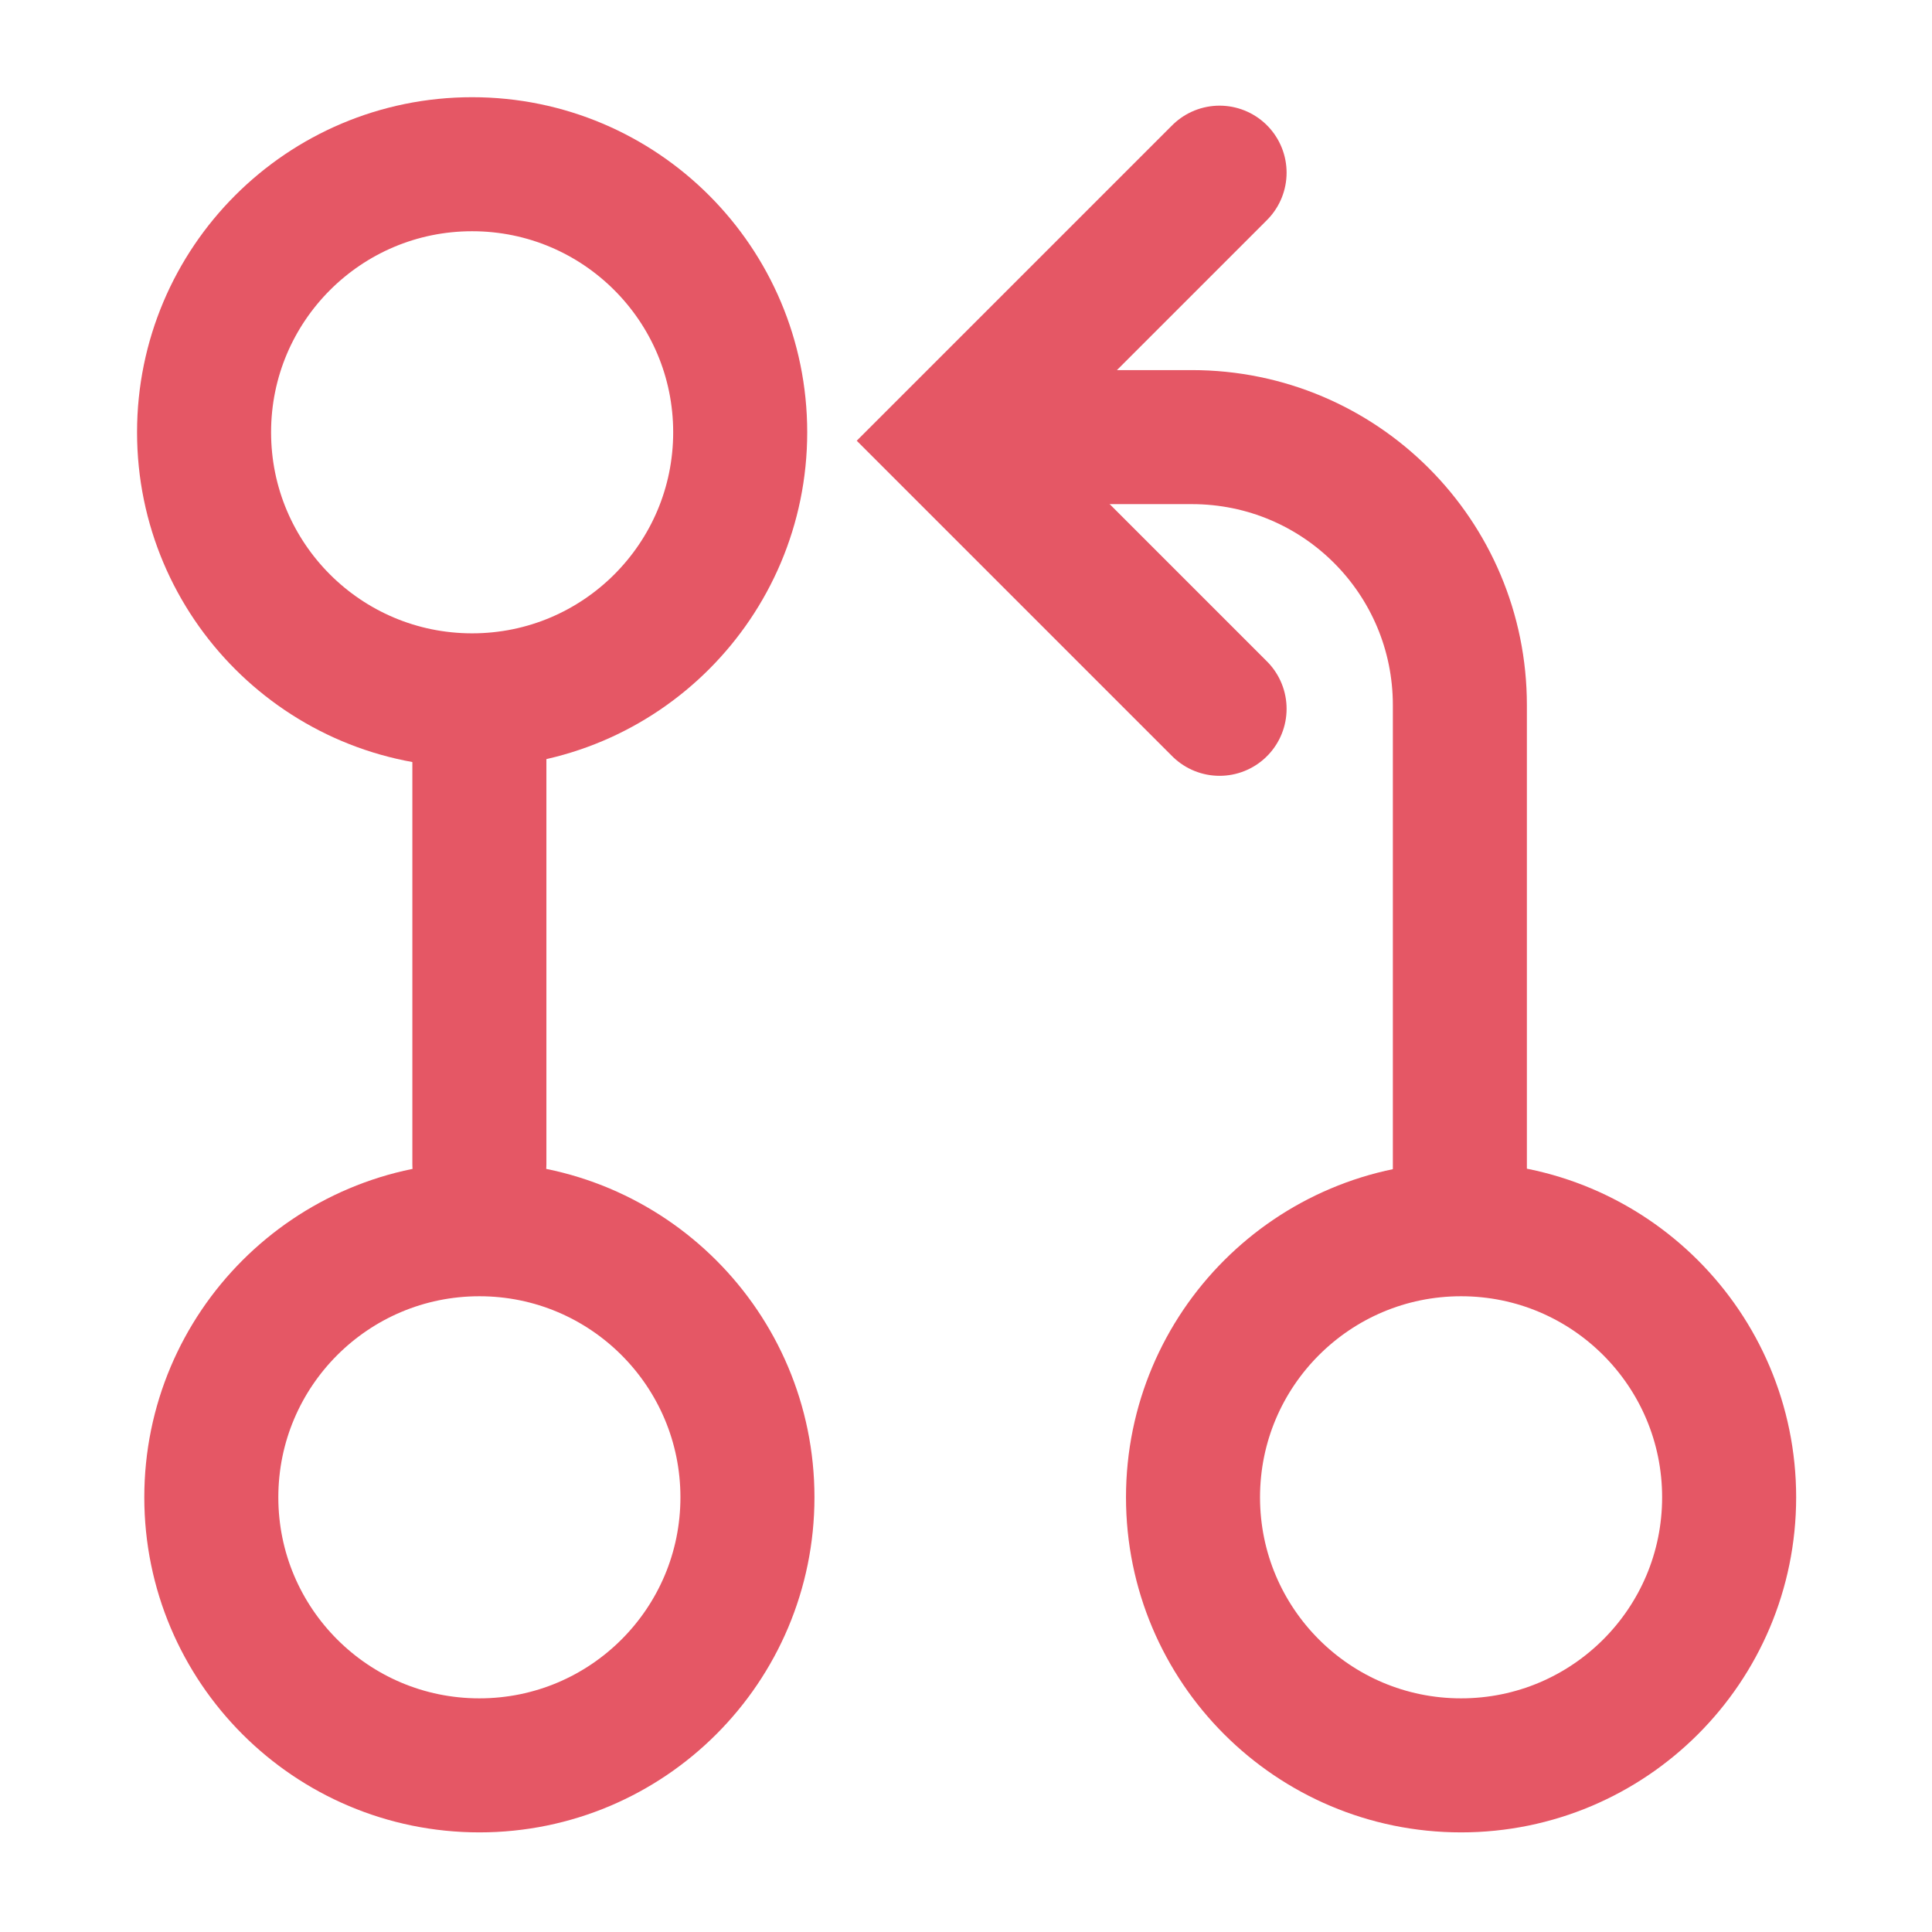
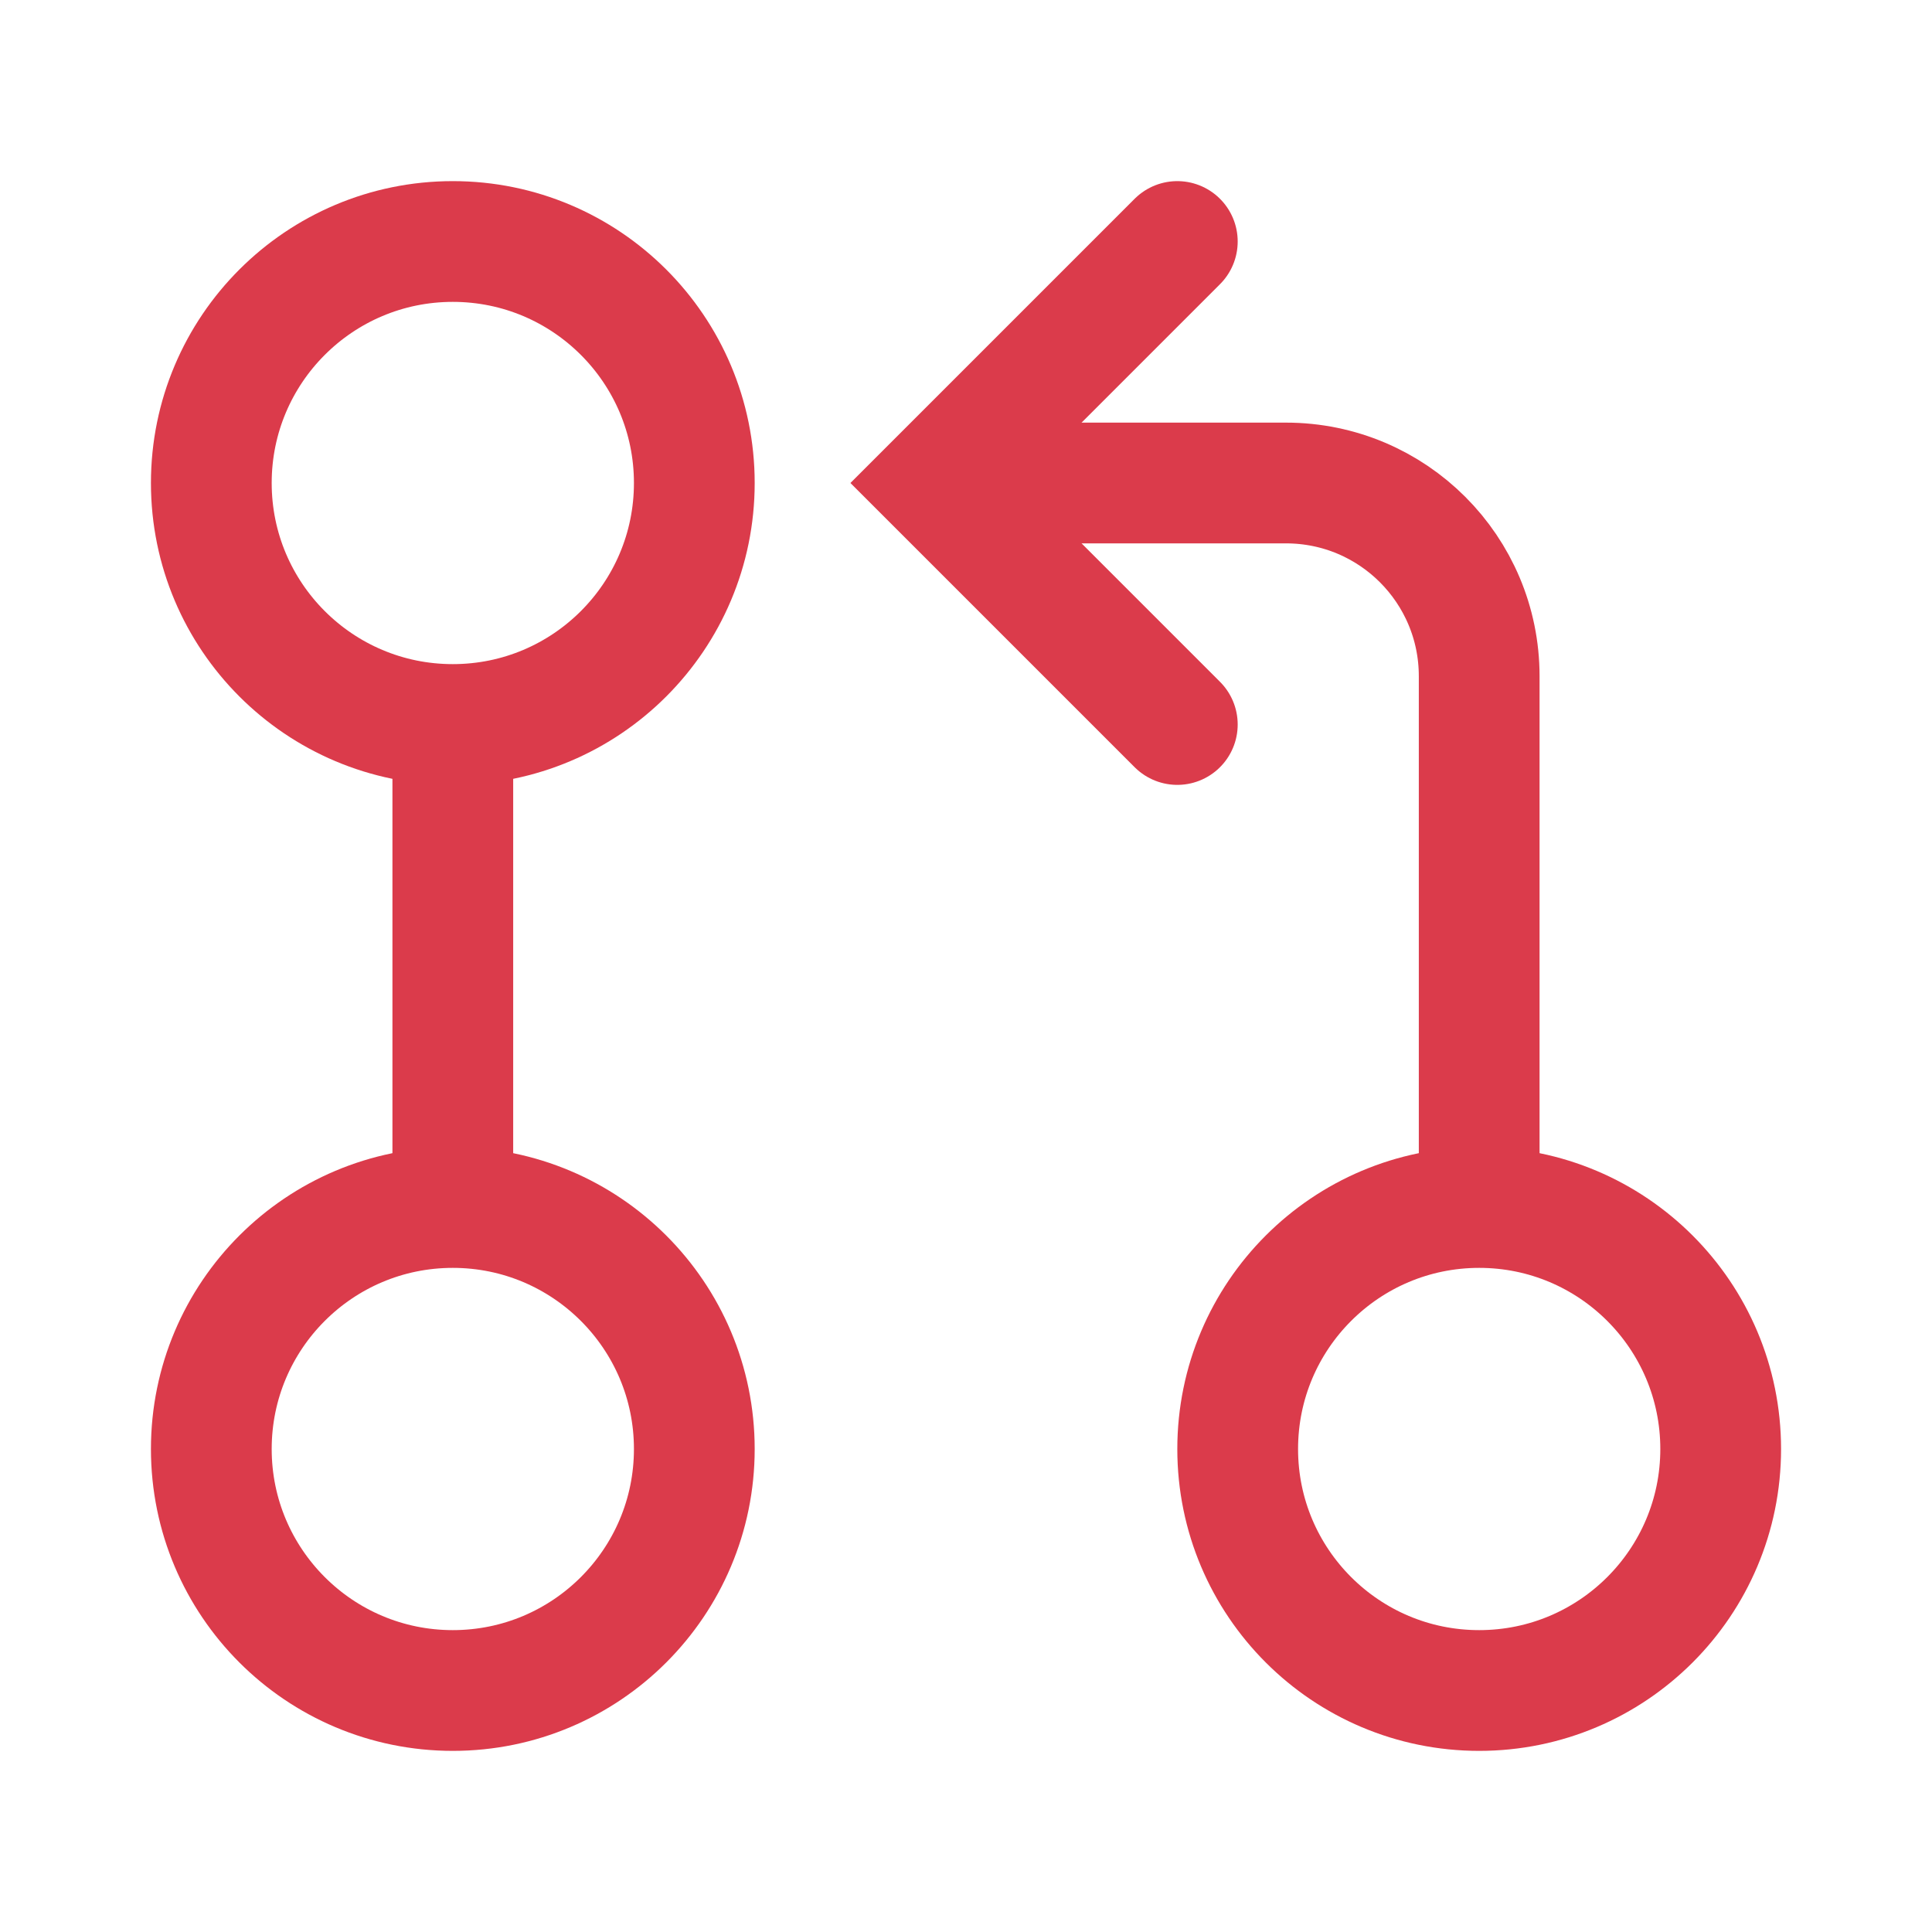
- <svg xmlns="http://www.w3.org/2000/svg" fill="none" version="1.1" viewBox="0 0 16 16">
-   <g stroke="#E55765" stroke-width="1.11">
-     <circle transform="scale(1,-1)" cx="3.97" cy="-12.4" r="2.22" />
-     <circle transform="scale(1,-1)" cx="3.91" cy="-3.58" r="2.22" />
-     <path d="m8.07 3.62h1.8c1.23 0 2.22 0.995 2.22 2.22v4.32" />
-     <path d="m3.97 9.64v-3.73" stroke-linecap="round" stroke-linejoin="round" />
-     <circle transform="scale(1,-1)" cx="12.1" cy="-12.4" r="2.22" />
-     <path d="m10.1 5.87-2.22-2.22 2.22-2.22" stroke-linecap="round" />
-   </g>
+ <svg xmlns="http://www.w3.org/2000/svg" width="16" height="16" viewBox="0 0 16 16" fill="none">
+   <circle cx="12.25" cy="12" r="2" stroke="#DB3B4B" color-stroke-key="icon-red-stroke" />
+   <path d="M12.25 10L12.25 5.6C12.25 4.716 11.534 4 10.65 4L8 4" stroke="#DB3B4B" color-stroke-key="icon-red-stroke" />
+   <path d="M9.75 6L7.75 4L9.75 2" stroke="#DB3B4B" color-stroke-key="icon-red-stroke" stroke-linecap="round" />
+   <circle cx="3.75" cy="12" r="2" stroke="#DB3B4B" color-stroke-key="icon-red-stroke" />
+   <path d="M3.75 6L3.75 10" stroke="#DB3B4B" color-stroke-key="icon-red-stroke" />
+   <circle cx="3.75" cy="4" r="2" stroke="#DB3B4B" color-stroke-key="icon-red-stroke" />
</svg>
